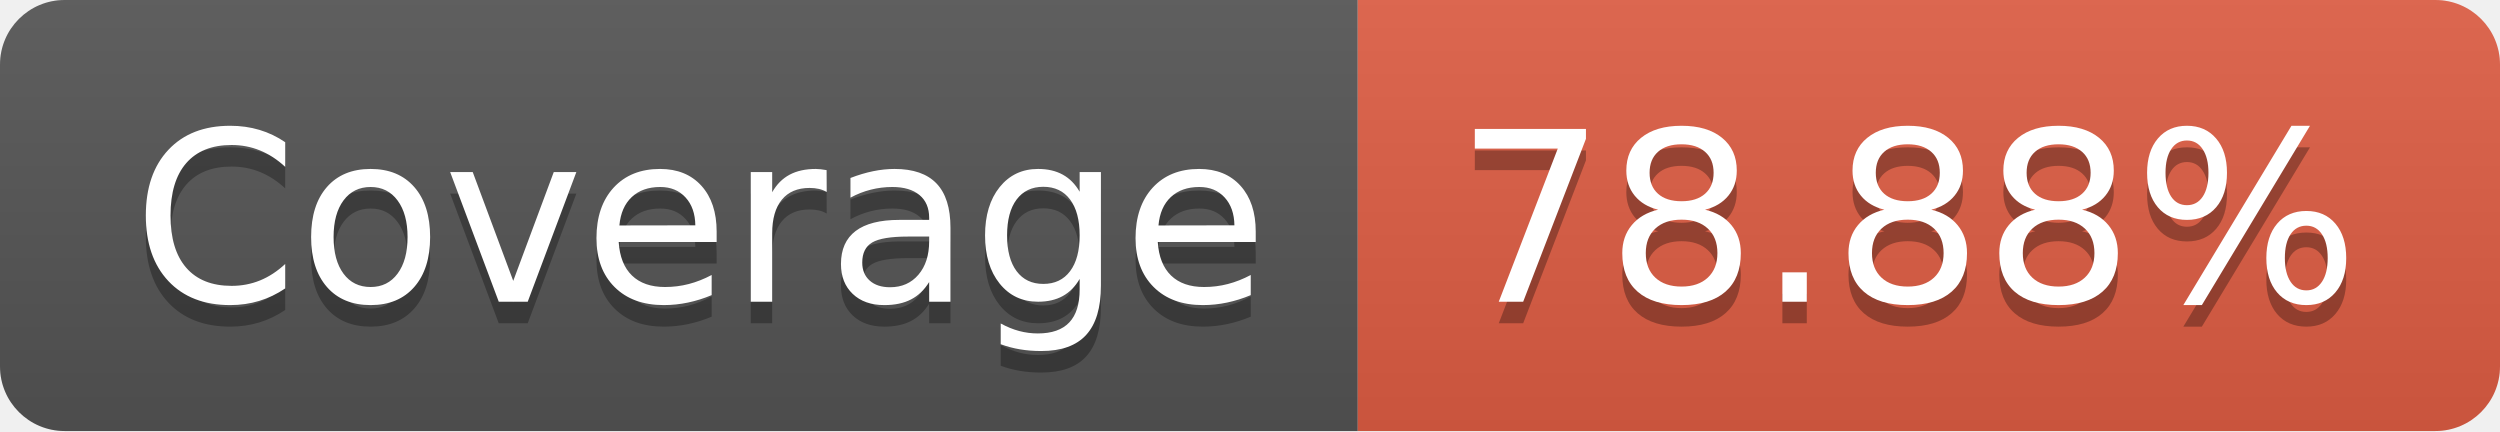
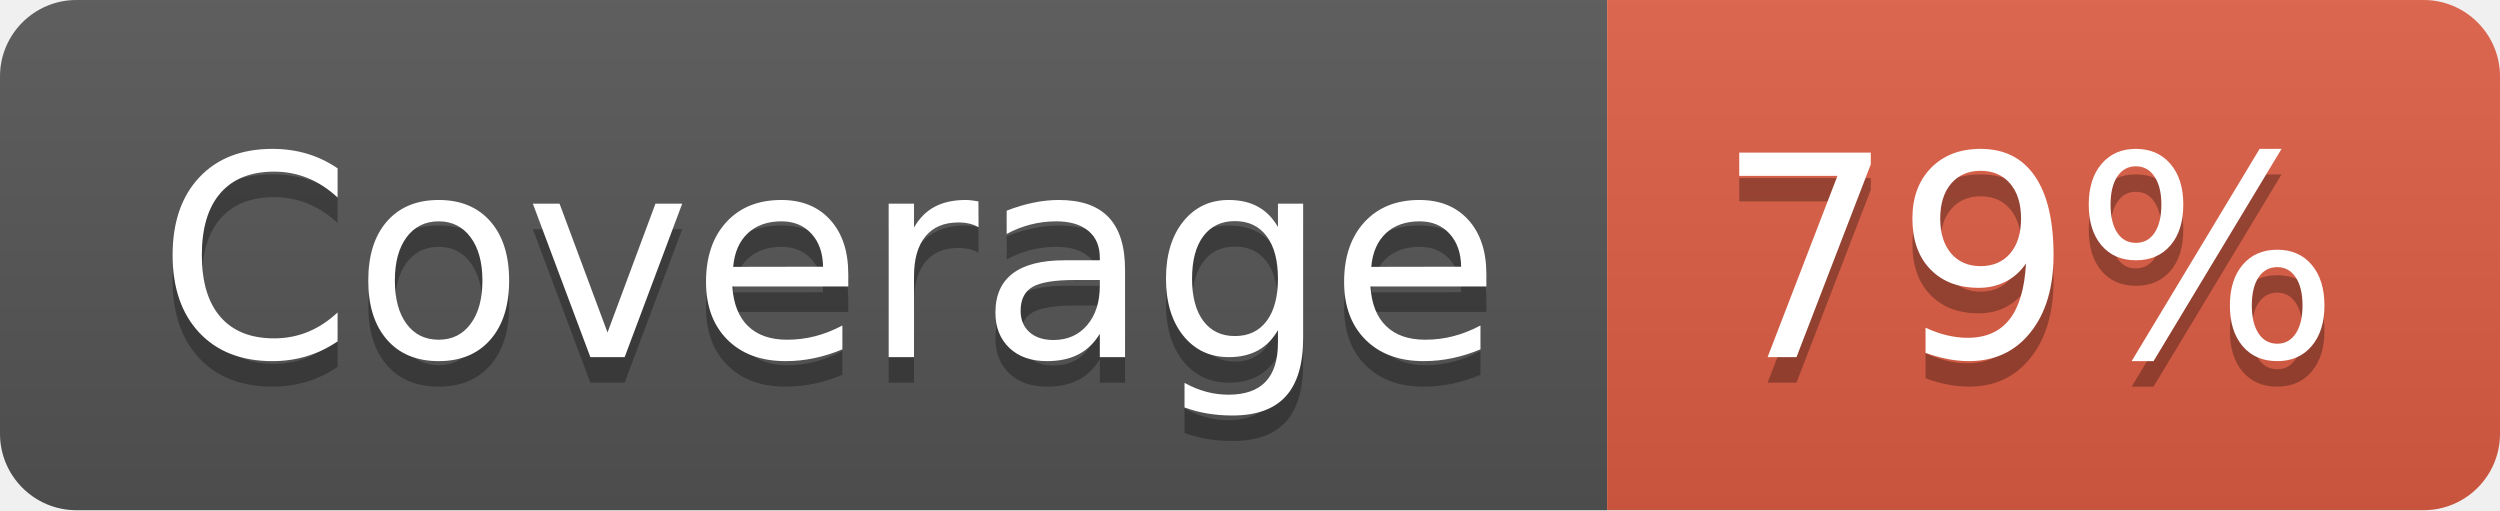
- <svg xmlns="http://www.w3.org/2000/svg" width="116" height="20" role="img" aria-label="Coverage: 78.88%">
+ <svg xmlns="http://www.w3.org/2000/svg" width="98" height="20" role="img" aria-label="Coverage: 79%">
  <linearGradient id="s" x2="0" y2="100%">
    <stop offset="0" stop-color="#bbb" stop-opacity=".1" />
    <stop offset="1" stop-opacity=".1" />
  </linearGradient>
  <clipPath id="r">
-     <rect width="116" height="20" rx="3" fill="#fff" />
+     <rect width="98" height="20" rx="3" fill="#fff" />
  </clipPath>
  <g clip-path="url(#r)">
    <rect width="63" height="20" fill="#555" />
-     <rect x="63" width="53" height="20" fill="#e05d44" />
-     <rect width="116" height="20" fill="url(#s)" />
+     <rect x="63" width="35" height="20" fill="#e05d44" />
+     <rect width="98" height="20" fill="url(#s)" />
  </g>
  <g fill="#fff" text-anchor="middle" font-family="Verdana,Geneva,DejaVu Sans,sans-serif" text-rendering="geometricPrecision" font-size="110">
    <text aria-hidden="true" x="325" y="150" fill="#010101" fill-opacity=".3" transform="scale(.1)" textLength="530">Coverage</text>
    <text x="325" y="140" transform="scale(.1)" fill="#fff" textLength="530">Coverage</text>
-     <text aria-hidden="true" x="885" y="150" fill="#010101" fill-opacity=".3" transform="scale(.1)" textLength="430">78.88%</text>
-     <text x="885" y="140" transform="scale(.1)" fill="#fff" textLength="430">78.88%</text>
+     <text aria-hidden="true" x="795" y="150" fill="#010101" fill-opacity=".3" transform="scale(.1)" textLength="250">79%</text>
+     <text x="795" y="140" transform="scale(.1)" fill="#fff" textLength="250">79%</text>
  </g>
</svg>
